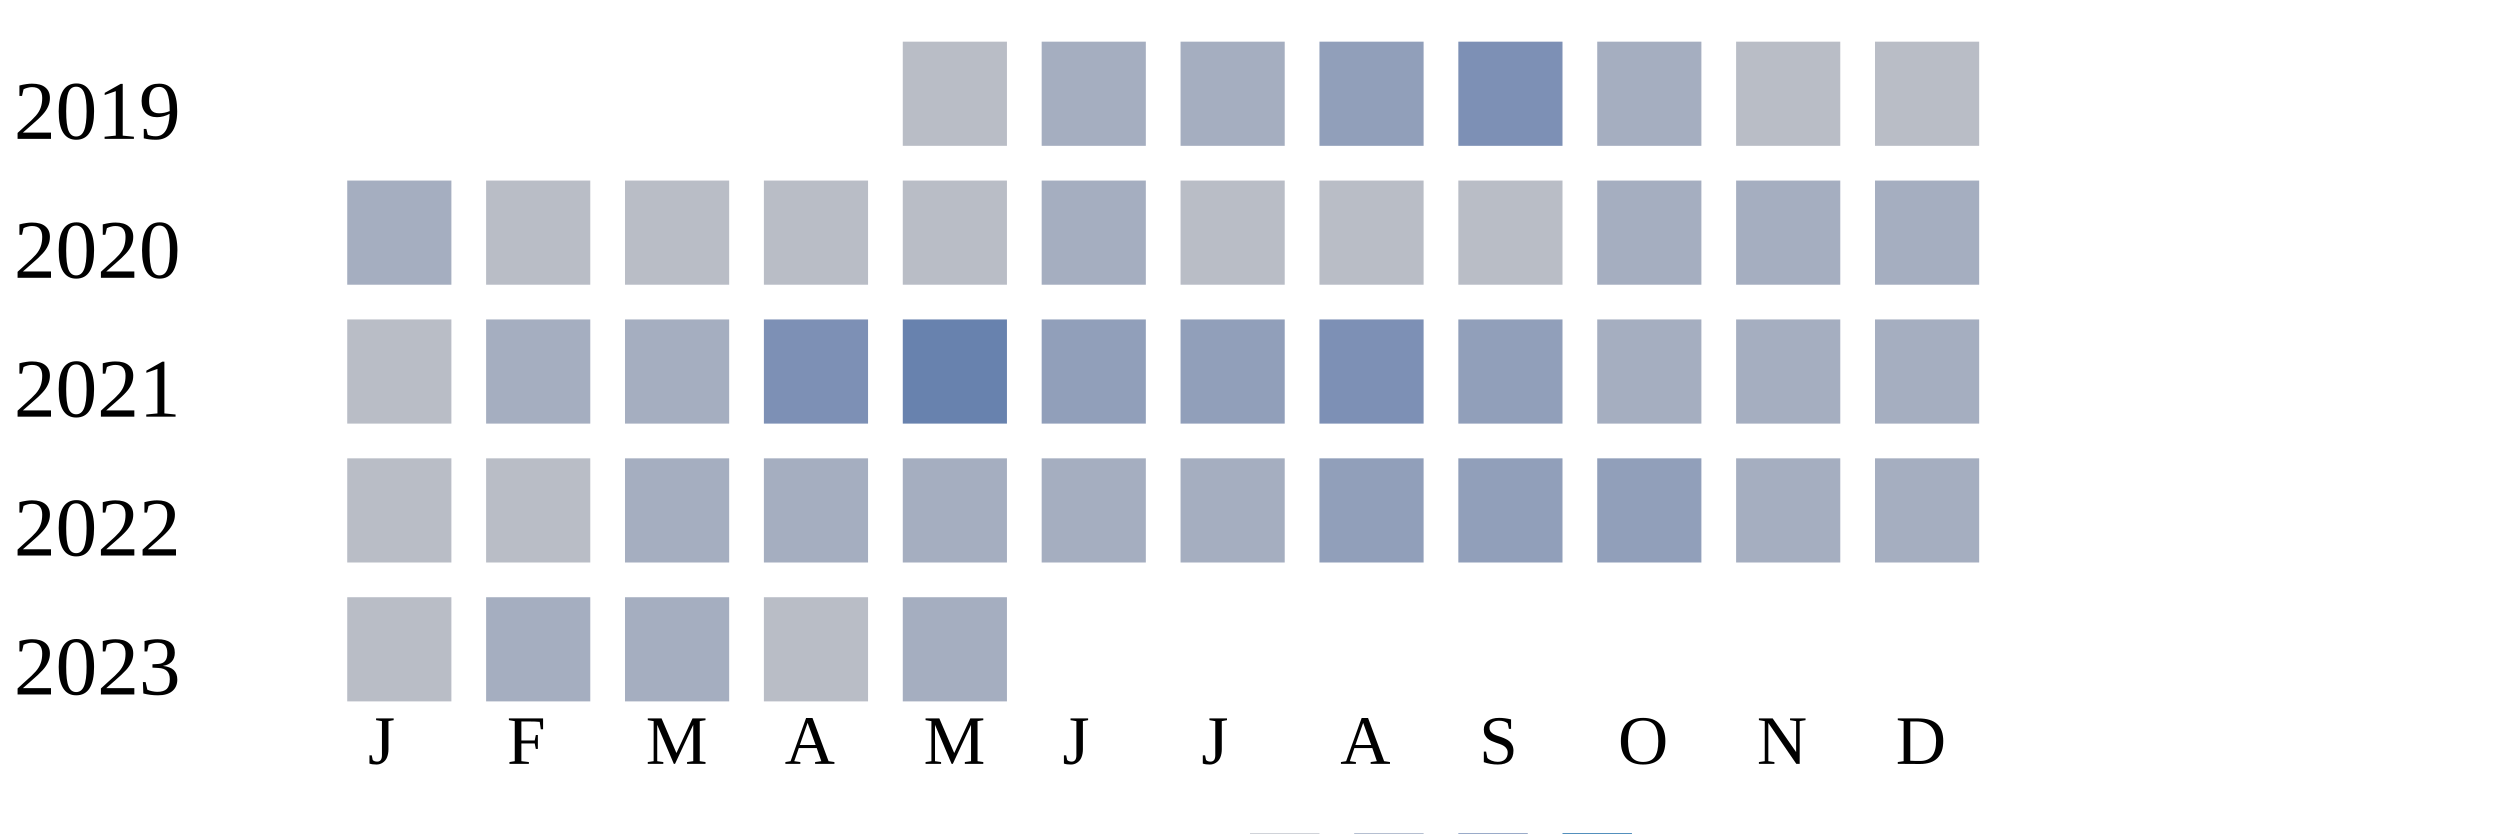
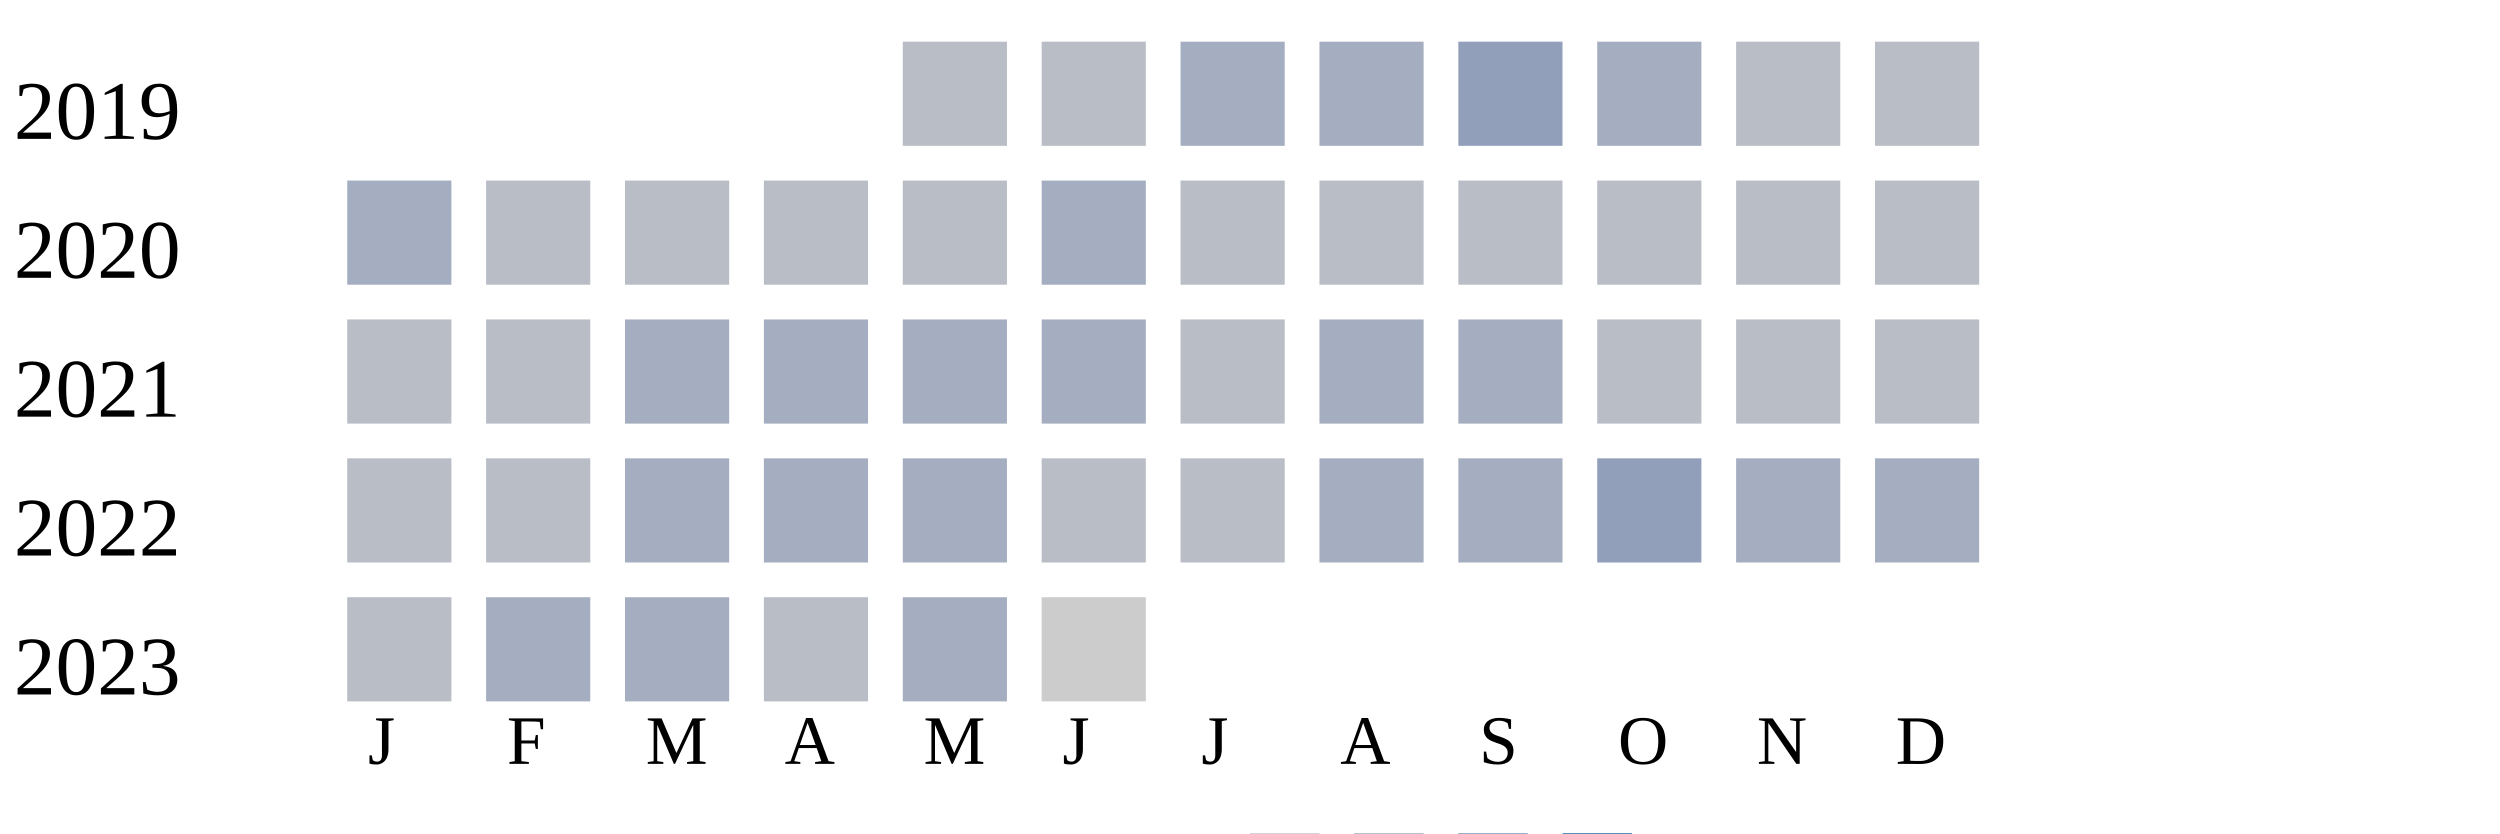
<svg xmlns="http://www.w3.org/2000/svg" width="360" height="120">
  <g transform="translate(0 0)">
    <text x="2" y="20">2019</text>
    <rect x="130" y="6" width="15" height="15" fill="#b9bdc6" />
-     <rect x="150" y="6" width="15" height="15" fill="#a5aec0" />
+     <rect x="150" y="6" width="15" height="15" fill="#b9bdc6" />
    <rect x="170" y="6" width="15" height="15" fill="#a5aec0" />
-     <rect x="190" y="6" width="15" height="15" fill="#919fba" />
-     <rect x="210" y="6" width="15" height="15" fill="#7d90b5" />
+     <rect x="190" y="6" width="15" height="15" fill="#a5aec0" />
+     <rect x="210" y="6" width="15" height="15" fill="#919fba" />
    <rect x="230" y="6" width="15" height="15" fill="#a5aec0" />
    <rect x="250" y="6" width="15" height="15" fill="#b9bdc6" />
    <rect x="270" y="6" width="15" height="15" fill="#b9bdc6" />
  </g>
  <g transform="translate(0 20)">
    <text x="2" y="20">2020</text>
    <rect x="50" y="6" width="15" height="15" fill="#a5aec0" />
    <rect x="70" y="6" width="15" height="15" fill="#b9bdc6" />
    <rect x="90" y="6" width="15" height="15" fill="#b9bdc6" />
    <rect x="110" y="6" width="15" height="15" fill="#b9bdc6" />
    <rect x="130" y="6" width="15" height="15" fill="#b9bdc6" />
    <rect x="150" y="6" width="15" height="15" fill="#a5aec0" />
    <rect x="170" y="6" width="15" height="15" fill="#b9bdc6" />
    <rect x="190" y="6" width="15" height="15" fill="#b9bdc6" />
    <rect x="210" y="6" width="15" height="15" fill="#b9bdc6" />
-     <rect x="230" y="6" width="15" height="15" fill="#a5aec0" />
-     <rect x="250" y="6" width="15" height="15" fill="#a5aec0" />
-     <rect x="270" y="6" width="15" height="15" fill="#a5aec0" />
+     <rect x="230" y="6" width="15" height="15" fill="#b9bdc6" />
+     <rect x="250" y="6" width="15" height="15" fill="#b9bdc6" />
+     <rect x="270" y="6" width="15" height="15" fill="#b9bdc6" />
  </g>
  <g transform="translate(0 40)">
    <text x="2" y="20">2021</text>
    <rect x="50" y="6" width="15" height="15" fill="#b9bdc6" />
-     <rect x="70" y="6" width="15" height="15" fill="#a5aec0" />
+     <rect x="70" y="6" width="15" height="15" fill="#b9bdc6" />
    <rect x="90" y="6" width="15" height="15" fill="#a5aec0" />
-     <rect x="110" y="6" width="15" height="15" fill="#7d90b5" />
-     <rect x="130" y="6" width="15" height="15" fill="#6882ae" />
-     <rect x="150" y="6" width="15" height="15" fill="#919fba" />
-     <rect x="170" y="6" width="15" height="15" fill="#919fba" />
-     <rect x="190" y="6" width="15" height="15" fill="#7d90b5" />
-     <rect x="210" y="6" width="15" height="15" fill="#919fba" />
-     <rect x="230" y="6" width="15" height="15" fill="#a5aec0" />
-     <rect x="250" y="6" width="15" height="15" fill="#a5aec0" />
-     <rect x="270" y="6" width="15" height="15" fill="#a5aec0" />
+     <rect x="110" y="6" width="15" height="15" fill="#a5aec0" />
+     <rect x="130" y="6" width="15" height="15" fill="#a5aec0" />
+     <rect x="150" y="6" width="15" height="15" fill="#a5aec0" />
+     <rect x="170" y="6" width="15" height="15" fill="#b9bdc6" />
+     <rect x="190" y="6" width="15" height="15" fill="#a5aec0" />
+     <rect x="210" y="6" width="15" height="15" fill="#a5aec0" />
+     <rect x="230" y="6" width="15" height="15" fill="#b9bdc6" />
+     <rect x="250" y="6" width="15" height="15" fill="#b9bdc6" />
+     <rect x="270" y="6" width="15" height="15" fill="#b9bdc6" />
  </g>
  <g transform="translate(0 60)">
    <text x="2" y="20">2022</text>
    <rect x="50" y="6" width="15" height="15" fill="#b9bdc6" />
    <rect x="70" y="6" width="15" height="15" fill="#b9bdc6" />
    <rect x="90" y="6" width="15" height="15" fill="#a5aec0" />
    <rect x="110" y="6" width="15" height="15" fill="#a5aec0" />
    <rect x="130" y="6" width="15" height="15" fill="#a5aec0" />
-     <rect x="150" y="6" width="15" height="15" fill="#a5aec0" />
-     <rect x="170" y="6" width="15" height="15" fill="#a5aec0" />
-     <rect x="190" y="6" width="15" height="15" fill="#919fba" />
-     <rect x="210" y="6" width="15" height="15" fill="#919fba" />
+     <rect x="150" y="6" width="15" height="15" fill="#b9bdc6" />
+     <rect x="170" y="6" width="15" height="15" fill="#b9bdc6" />
+     <rect x="190" y="6" width="15" height="15" fill="#a5aec0" />
+     <rect x="210" y="6" width="15" height="15" fill="#a5aec0" />
    <rect x="230" y="6" width="15" height="15" fill="#919fba" />
    <rect x="250" y="6" width="15" height="15" fill="#a5aec0" />
    <rect x="270" y="6" width="15" height="15" fill="#a5aec0" />
  </g>
  <g transform="translate(0 80)">
    <text x="2" y="20">2023</text>
    <rect x="50" y="6" width="15" height="15" fill="#b9bdc6" />
    <rect x="70" y="6" width="15" height="15" fill="#a5aec0" />
    <rect x="90" y="6" width="15" height="15" fill="#a5aec0" />
    <rect x="110" y="6" width="15" height="15" fill="#b9bdc6" />
    <rect x="130" y="6" width="15" height="15" fill="#a5aec0" />
+     <rect x="150" y="6" width="15" height="15" fill="#cccccc" />
  </g>
  <text style="font-size: 10px; text-align: center" x="53" y="110">J</text>
  <text style="font-size: 10px; text-align: center" x="73" y="110">F</text>
  <text style="font-size: 10px; text-align: center" x="93" y="110">M</text>
  <text style="font-size: 10px; text-align: center" x="113" y="110">A</text>
  <text style="font-size: 10px; text-align: center" x="133" y="110">M</text>
  <text style="font-size: 10px; text-align: center" x="153" y="110">J</text>
  <text style="font-size: 10px; text-align: center" x="173" y="110">J</text>
  <text style="font-size: 10px; text-align: center" x="193" y="110">A</text>
  <text style="font-size: 10px; text-align: center" x="213" y="110">S</text>
  <text style="font-size: 10px; text-align: center" x="233" y="110">O</text>
  <text style="font-size: 10px; text-align: center" x="253" y="110">N</text>
  <text style="font-size: 10px; text-align: center" x="273" y="110">D</text>
  <text style="font-size: 10px;" x="155" y="129">Less</text>
  <rect fill="#b9bdc6" width="10" height="10" x="180" y="120" />
  <rect fill="#919fba" width="10" height="10" x="195" y="120" />
  <rect fill="#6882ae" width="10" height="10" x="210" y="120" />
  <rect fill="#005a9c" width="10" height="10" x="225" y="120" />
  <text x="240" y="129" style="font-size: 10px;">More</text>
</svg>
